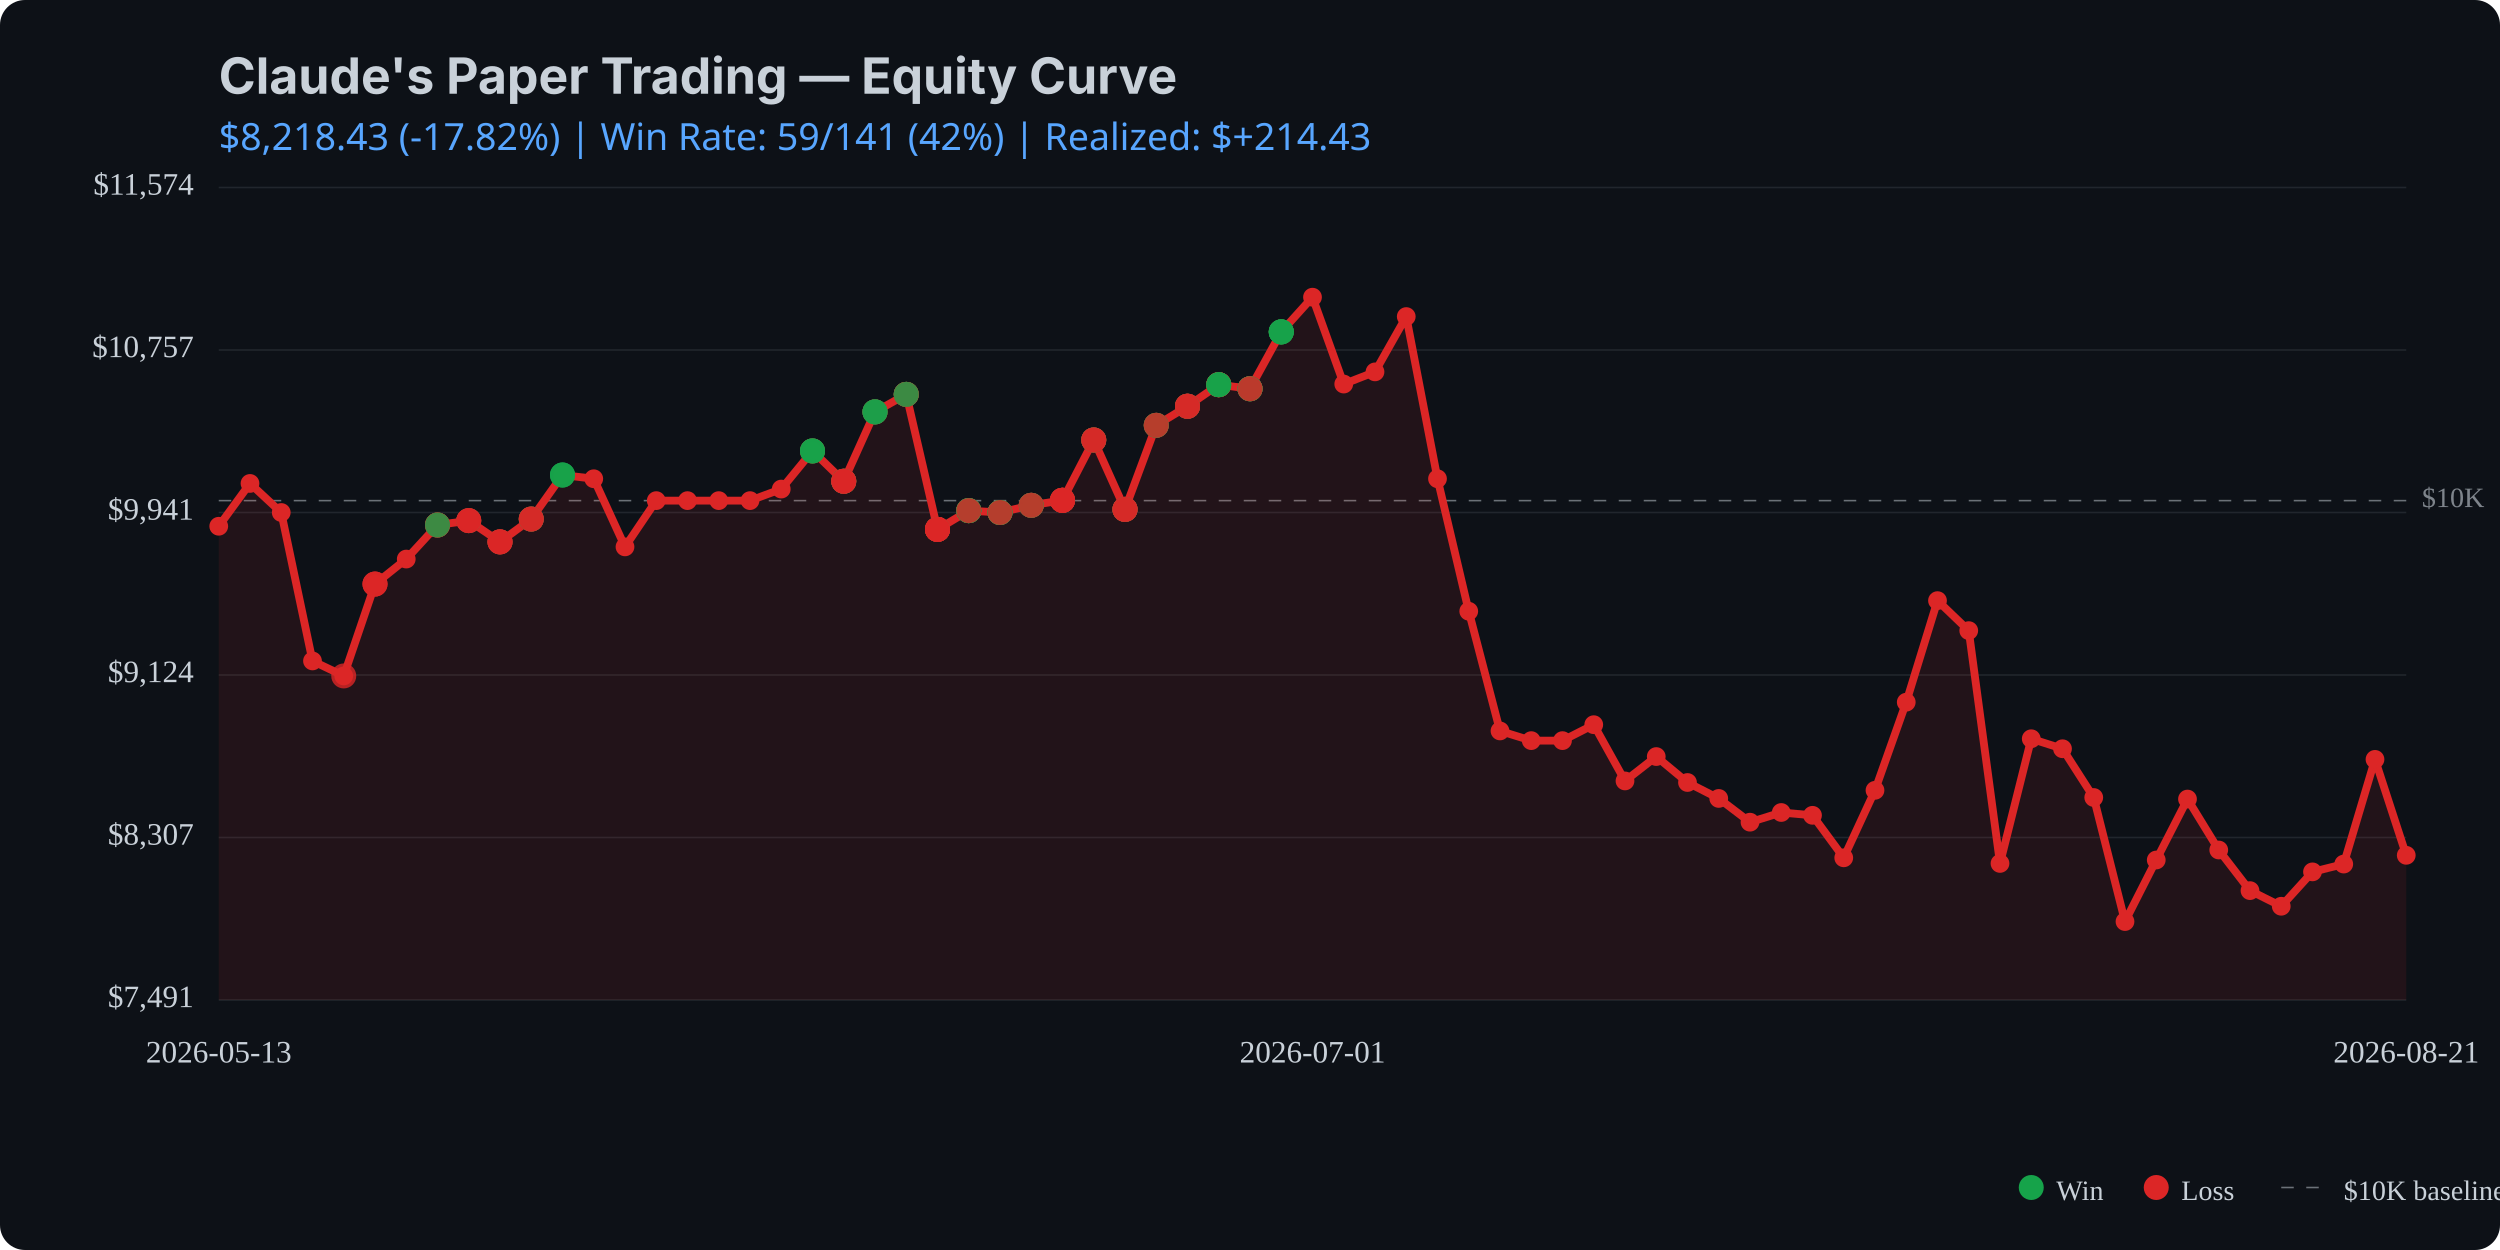
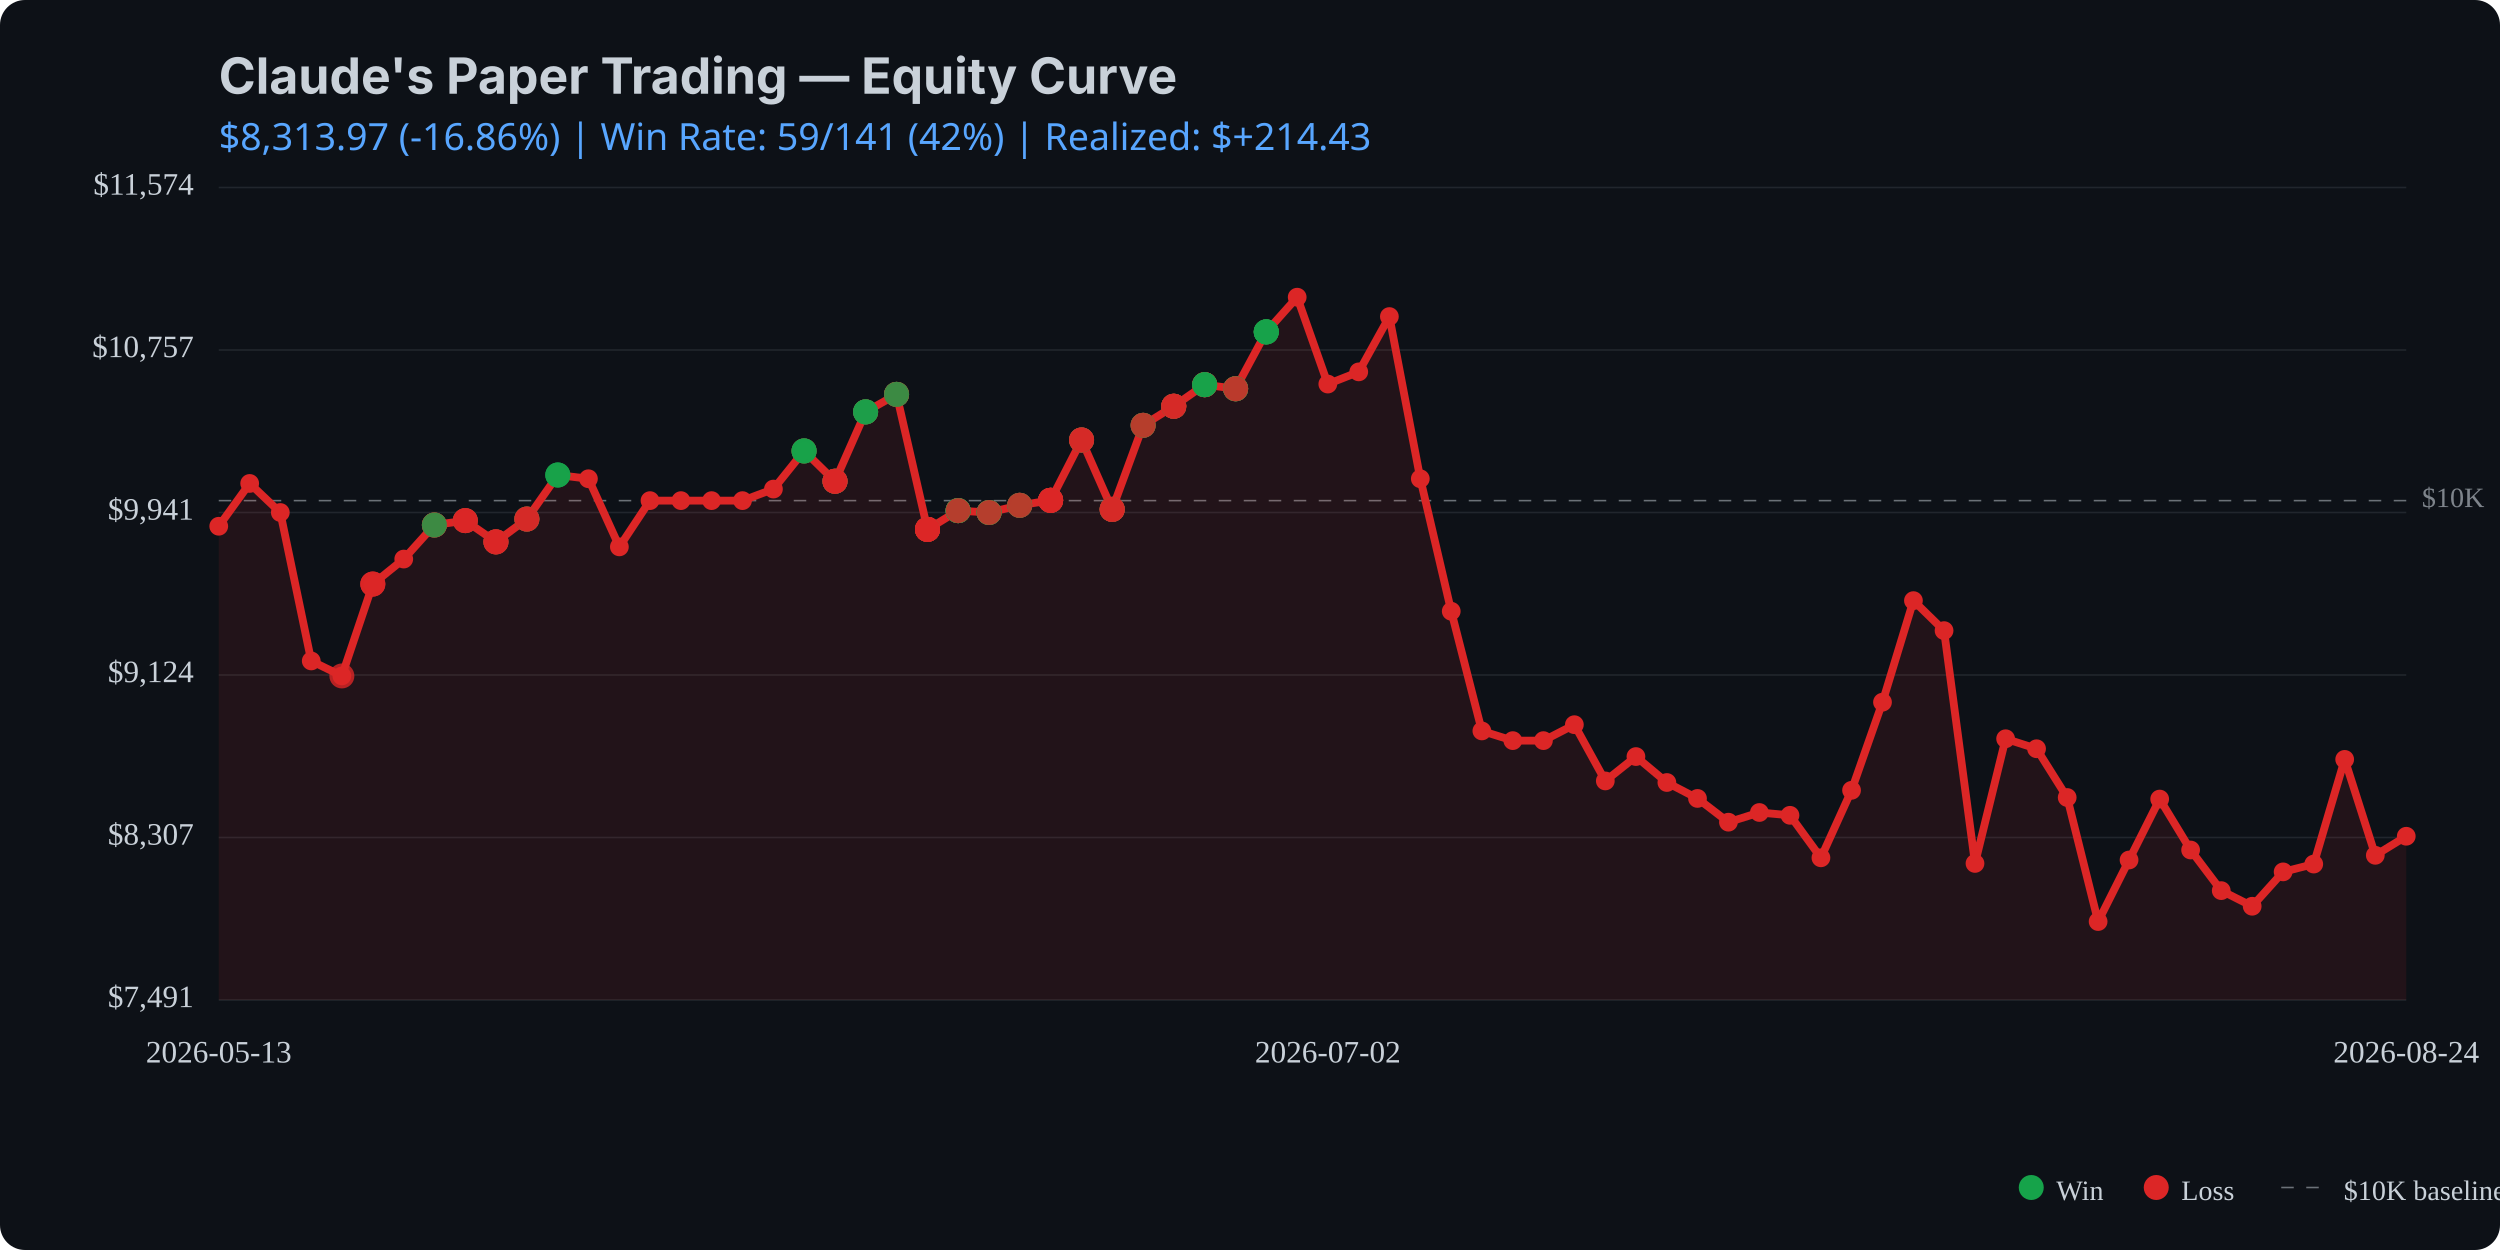
<svg xmlns="http://www.w3.org/2000/svg" viewBox="0 0 800 400" width="800" height="400">
  <rect width="800" height="400" fill="#0d1117" rx="8" />
  <text x="70" y="30" fill="#c9d1d9" font-family="system-ui, -apple-system, sans-serif" font-size="16" font-weight="bold">Claude's Paper Trading — Equity Curve</text>
  <text x="70" y="48" fill="#58a6ff" font-family="system-ui, sans-serif" font-size="12">
-     $8,218.43 (-17.82%) | Win Rate: 59/141 (42%) | Realized: $+214.43
+     $8,313.97 (-16.86%) | Win Rate: 59/141 (42%) | Realized: $+214.43
  </text>
  <line x1="70" y1="320.0" x2="770" y2="320.0" stroke="#21262d" stroke-width="0.5" />
  <line x1="70" y1="268.0" x2="770" y2="268.0" stroke="#21262d" stroke-width="0.5" />
  <line x1="70" y1="216.0" x2="770" y2="216.0" stroke="#21262d" stroke-width="0.5" />
  <line x1="70" y1="164.0" x2="770" y2="164.0" stroke="#21262d" stroke-width="0.5" />
  <line x1="70" y1="112.0" x2="770" y2="112.0" stroke="#21262d" stroke-width="0.5" />
  <line x1="70" y1="60.0" x2="770" y2="60.0" stroke="#21262d" stroke-width="0.5" />
  <line x1="70" y1="160.2" x2="770" y2="160.2" stroke="#c9d1d9" stroke-width="0.5" stroke-dasharray="4,4" opacity="0.5" />
  <text x="775" y="160.2" fill="#c9d1d9" font-size="9" opacity="0.6" dominant-baseline="middle">$10K</text>
-   <path d="M 70.0 168.4 L 80.0 154.7 L 90.0 164.0 L 100.0 211.5 L 110.0 216.3 L 120.0 186.9 L 130.0 178.9 L 140.0 168.0 L 150.0 166.6 L 160.0 173.4 L 170.0 166.1 L 180.0 152.0 L 190.0 153.2 L 200.0 175.0 L 210.0 160.2 L 220.0 160.2 L 230.0 160.2 L 240.0 160.2 L 250.0 156.5 L 260.0 144.3 L 270.0 154.0 L 280.0 131.8 L 290.0 126.2 L 300.0 169.4 L 310.0 163.4 L 320.0 164.0 L 330.0 161.7 L 340.0 160.1 L 350.0 140.8 L 360.0 163.0 L 370.0 136.1 L 380.0 130.0 L 390.0 123.1 L 400.0 124.4 L 410.0 106.2 L 420.0 95.1 L 430.0 122.9 L 440.0 119.0 L 450.0 101.3 L 460.0 153.2 L 470.0 195.6 L 480.0 233.9 L 490.0 237.0 L 500.0 237.0 L 510.0 231.9 L 520.0 249.9 L 530.0 242.1 L 540.0 250.4 L 550.0 255.5 L 560.0 263.1 L 570.0 260.0 L 580.0 260.9 L 590.0 274.5 L 600.0 252.9 L 610.0 224.7 L 620.0 192.2 L 630.0 201.8 L 640.0 276.3 L 650.0 236.4 L 660.0 239.6 L 670.0 255.2 L 680.0 294.9 L 690.0 275.2 L 700.0 255.7 L 710.0 272.0 L 720.0 285.0 L 730.0 290.0 L 740.0 279.0 L 750.0 276.5 L 760.0 243.0 L 770.0 273.7 L 770.0 320.0 L 70.0 320.0 Z" fill="#dc2626" opacity="0.1" />
-   <path d="M 70.0 168.4 L 80.0 154.7 L 90.0 164.0 L 100.0 211.5 L 110.0 216.3 L 120.0 186.9 L 130.0 178.9 L 140.0 168.0 L 150.0 166.6 L 160.0 173.4 L 170.0 166.1 L 180.0 152.0 L 190.0 153.2 L 200.0 175.0 L 210.0 160.2 L 220.0 160.2 L 230.0 160.2 L 240.0 160.2 L 250.0 156.5 L 260.0 144.3 L 270.0 154.0 L 280.0 131.8 L 290.0 126.2 L 300.0 169.4 L 310.0 163.4 L 320.0 164.0 L 330.0 161.7 L 340.0 160.1 L 350.0 140.8 L 360.0 163.0 L 370.0 136.1 L 380.0 130.0 L 390.0 123.1 L 400.0 124.4 L 410.0 106.2 L 420.0 95.1 L 430.0 122.9 L 440.0 119.0 L 450.0 101.3 L 460.0 153.2 L 470.0 195.6 L 480.0 233.9 L 490.0 237.0 L 500.0 237.0 L 510.0 231.9 L 520.0 249.9 L 530.0 242.1 L 540.0 250.4 L 550.0 255.5 L 560.0 263.1 L 570.0 260.0 L 580.0 260.9 L 590.0 274.5 L 600.0 252.9 L 610.0 224.7 L 620.0 192.2 L 630.0 201.8 L 640.0 276.3 L 650.0 236.4 L 660.0 239.6 L 670.0 255.2 L 680.0 294.9 L 690.0 275.2 L 700.0 255.7 L 710.0 272.0 L 720.0 285.0 L 730.0 290.0 L 740.0 279.0 L 750.0 276.5 L 760.0 243.0 L 770.0 273.7" fill="none" stroke="#dc2626" stroke-width="2.5" stroke-linecap="round" stroke-linejoin="round" />
+   <path d="M 70.0 168.4 L 79.9 154.7 L 89.7 164.0 L 99.6 211.5 L 109.4 216.3 L 119.3 186.9 L 129.2 178.9 L 139.0 168.0 L 148.9 166.6 L 158.7 173.4 L 168.6 166.1 L 178.5 152.0 L 188.3 153.2 L 198.2 175.0 L 208.0 160.2 L 217.9 160.2 L 227.7 160.2 L 237.6 160.2 L 247.5 156.5 L 257.3 144.3 L 267.2 154.0 L 277.0 131.8 L 286.9 126.2 L 296.8 169.4 L 306.6 163.4 L 316.5 164.0 L 326.3 161.7 L 336.2 160.1 L 346.1 140.8 L 355.9 163.0 L 365.8 136.1 L 375.6 130.0 L 385.5 123.1 L 395.4 124.4 L 405.2 106.2 L 415.1 95.1 L 424.9 122.9 L 434.8 119.0 L 444.6 101.3 L 454.5 153.2 L 464.4 195.6 L 474.2 233.9 L 484.1 237.0 L 493.9 237.0 L 503.8 231.9 L 513.7 249.9 L 523.5 242.1 L 533.4 250.4 L 543.2 255.5 L 553.1 263.1 L 563.0 260.0 L 572.8 260.9 L 582.7 274.5 L 592.5 252.9 L 602.4 224.7 L 612.3 192.2 L 622.1 201.8 L 632.0 276.3 L 641.8 236.4 L 651.7 239.6 L 661.5 255.2 L 671.4 294.9 L 681.3 275.2 L 691.1 255.7 L 701.0 272.0 L 710.8 285.0 L 720.7 290.0 L 730.6 279.0 L 740.4 276.5 L 750.3 243.0 L 760.1 273.7 L 770.0 267.6 L 770.0 320.0 L 70.0 320.0 Z" fill="#dc2626" opacity="0.1" />
+   <path d="M 70.0 168.4 L 79.9 154.7 L 89.7 164.0 L 99.6 211.5 L 109.4 216.3 L 119.3 186.9 L 129.2 178.9 L 139.0 168.0 L 148.9 166.6 L 158.7 173.4 L 168.6 166.1 L 178.5 152.0 L 188.3 153.2 L 198.2 175.0 L 208.0 160.2 L 217.9 160.2 L 227.7 160.2 L 237.6 160.2 L 247.5 156.5 L 257.3 144.3 L 267.2 154.0 L 277.0 131.8 L 286.9 126.2 L 296.8 169.4 L 306.6 163.4 L 316.5 164.0 L 326.3 161.7 L 336.2 160.1 L 346.1 140.8 L 355.9 163.0 L 365.8 136.1 L 375.6 130.0 L 385.5 123.1 L 395.4 124.4 L 405.2 106.2 L 415.1 95.1 L 424.9 122.9 L 434.8 119.0 L 444.6 101.3 L 454.5 153.2 L 464.4 195.6 L 474.2 233.9 L 484.1 237.0 L 493.9 237.0 L 503.8 231.9 L 513.7 249.9 L 523.5 242.1 L 533.4 250.4 L 543.2 255.5 L 553.1 263.1 L 563.0 260.0 L 572.8 260.9 L 582.7 274.5 L 592.5 252.9 L 602.4 224.7 L 612.3 192.2 L 622.1 201.8 L 632.0 276.3 L 641.8 236.4 L 651.7 239.6 L 661.5 255.2 L 671.4 294.9 L 681.3 275.2 L 691.1 255.7 L 701.0 272.0 L 710.8 285.0 L 720.7 290.0 L 730.6 279.0 L 740.4 276.5 L 750.3 243.0 L 760.1 273.7 L 770.0 267.6" fill="none" stroke="#dc2626" stroke-width="2.5" stroke-linecap="round" stroke-linejoin="round" />
  <circle cx="70.0" cy="168.4" r="3" fill="#dc2626" />
-   <circle cx="80.0" cy="154.7" r="3" fill="#dc2626" />
-   <circle cx="90.0" cy="164.0" r="3" fill="#dc2626" />
-   <circle cx="100.0" cy="211.5" r="3" fill="#dc2626" />
-   <circle cx="110.0" cy="216.3" r="3" fill="#dc2626" />
-   <circle cx="120.0" cy="186.9" r="3" fill="#dc2626" />
-   <circle cx="130.0" cy="178.9" r="3" fill="#dc2626" />
-   <circle cx="140.0" cy="168.0" r="3" fill="#dc2626" />
-   <circle cx="150.0" cy="166.6" r="3" fill="#dc2626" />
-   <circle cx="160.0" cy="173.4" r="3" fill="#dc2626" />
-   <circle cx="170.0" cy="166.1" r="3" fill="#dc2626" />
-   <circle cx="180.0" cy="152.0" r="3" fill="#dc2626" />
-   <circle cx="190.0" cy="153.2" r="3" fill="#dc2626" />
-   <circle cx="200.0" cy="175.0" r="3" fill="#dc2626" />
-   <circle cx="210.0" cy="160.2" r="3" fill="#dc2626" />
-   <circle cx="220.0" cy="160.2" r="3" fill="#dc2626" />
-   <circle cx="230.0" cy="160.2" r="3" fill="#dc2626" />
-   <circle cx="240.0" cy="160.2" r="3" fill="#dc2626" />
-   <circle cx="250.0" cy="156.5" r="3" fill="#dc2626" />
-   <circle cx="260.0" cy="144.3" r="3" fill="#dc2626" />
-   <circle cx="270.0" cy="154.0" r="3" fill="#dc2626" />
-   <circle cx="280.0" cy="131.8" r="3" fill="#dc2626" />
-   <circle cx="290.0" cy="126.2" r="3" fill="#dc2626" />
-   <circle cx="300.0" cy="169.4" r="3" fill="#dc2626" />
-   <circle cx="310.0" cy="163.4" r="3" fill="#dc2626" />
-   <circle cx="320.0" cy="164.0" r="3" fill="#dc2626" />
-   <circle cx="330.0" cy="161.7" r="3" fill="#dc2626" />
-   <circle cx="340.0" cy="160.1" r="3" fill="#dc2626" />
-   <circle cx="350.0" cy="140.8" r="3" fill="#dc2626" />
-   <circle cx="360.0" cy="163.0" r="3" fill="#dc2626" />
-   <circle cx="370.0" cy="136.1" r="3" fill="#dc2626" />
-   <circle cx="380.0" cy="130.0" r="3" fill="#dc2626" />
-   <circle cx="390.0" cy="123.1" r="3" fill="#dc2626" />
-   <circle cx="400.0" cy="124.4" r="3" fill="#dc2626" />
-   <circle cx="410.0" cy="106.2" r="3" fill="#dc2626" />
-   <circle cx="420.0" cy="95.1" r="3" fill="#dc2626" />
-   <circle cx="430.0" cy="122.9" r="3" fill="#dc2626" />
-   <circle cx="440.0" cy="119.0" r="3" fill="#dc2626" />
-   <circle cx="450.0" cy="101.3" r="3" fill="#dc2626" />
-   <circle cx="460.0" cy="153.2" r="3" fill="#dc2626" />
-   <circle cx="470.0" cy="195.6" r="3" fill="#dc2626" />
-   <circle cx="480.0" cy="233.9" r="3" fill="#dc2626" />
-   <circle cx="490.0" cy="237.0" r="3" fill="#dc2626" />
-   <circle cx="500.0" cy="237.0" r="3" fill="#dc2626" />
-   <circle cx="510.0" cy="231.9" r="3" fill="#dc2626" />
-   <circle cx="520.0" cy="249.9" r="3" fill="#dc2626" />
-   <circle cx="530.0" cy="242.1" r="3" fill="#dc2626" />
-   <circle cx="540.0" cy="250.4" r="3" fill="#dc2626" />
-   <circle cx="550.0" cy="255.5" r="3" fill="#dc2626" />
-   <circle cx="560.0" cy="263.1" r="3" fill="#dc2626" />
-   <circle cx="570.0" cy="260.0" r="3" fill="#dc2626" />
-   <circle cx="580.0" cy="260.9" r="3" fill="#dc2626" />
-   <circle cx="590.0" cy="274.5" r="3" fill="#dc2626" />
-   <circle cx="600.0" cy="252.9" r="3" fill="#dc2626" />
-   <circle cx="610.0" cy="224.7" r="3" fill="#dc2626" />
-   <circle cx="620.0" cy="192.2" r="3" fill="#dc2626" />
-   <circle cx="630.0" cy="201.8" r="3" fill="#dc2626" />
-   <circle cx="640.0" cy="276.3" r="3" fill="#dc2626" />
-   <circle cx="650.0" cy="236.4" r="3" fill="#dc2626" />
-   <circle cx="660.0" cy="239.6" r="3" fill="#dc2626" />
-   <circle cx="670.0" cy="255.2" r="3" fill="#dc2626" />
-   <circle cx="680.0" cy="294.9" r="3" fill="#dc2626" />
-   <circle cx="690.0" cy="275.2" r="3" fill="#dc2626" />
-   <circle cx="700.0" cy="255.7" r="3" fill="#dc2626" />
-   <circle cx="710.0" cy="272.0" r="3" fill="#dc2626" />
-   <circle cx="720.0" cy="285.0" r="3" fill="#dc2626" />
-   <circle cx="730.0" cy="290.0" r="3" fill="#dc2626" />
-   <circle cx="740.0" cy="279.0" r="3" fill="#dc2626" />
-   <circle cx="750.0" cy="276.5" r="3" fill="#dc2626" />
-   <circle cx="760.0" cy="243.0" r="3" fill="#dc2626" />
-   <circle cx="770.0" cy="273.7" r="3" fill="#dc2626" />
-   <circle cx="110.0" cy="216.3" r="4" fill="#dc2626" opacity="0.8" />
-   <circle cx="120.0" cy="186.9" r="4" fill="#dc2626" opacity="0.8" />
-   <circle cx="120.0" cy="186.9" r="4" fill="#dc2626" opacity="0.8" />
-   <circle cx="120.0" cy="186.9" r="4" fill="#dc2626" opacity="0.8" />
-   <circle cx="140.0" cy="168.0" r="4" fill="#dc2626" opacity="0.8" />
-   <circle cx="140.0" cy="168.0" r="4" fill="#16a34a" opacity="0.8" />
-   <circle cx="140.0" cy="168.0" r="4" fill="#dc2626" opacity="0.8" />
-   <circle cx="140.0" cy="168.0" r="4" fill="#dc2626" opacity="0.8" />
-   <circle cx="140.0" cy="168.0" r="4" fill="#16a34a" opacity="0.8" />
-   <circle cx="150.0" cy="166.6" r="4" fill="#16a34a" opacity="0.8" />
-   <circle cx="150.0" cy="166.6" r="4" fill="#dc2626" opacity="0.8" />
-   <circle cx="150.0" cy="166.6" r="4" fill="#dc2626" opacity="0.8" />
-   <circle cx="150.0" cy="166.6" r="4" fill="#dc2626" opacity="0.8" />
-   <circle cx="160.0" cy="173.4" r="4" fill="#dc2626" opacity="0.8" />
-   <circle cx="160.0" cy="173.4" r="4" fill="#16a34a" opacity="0.8" />
-   <circle cx="160.0" cy="173.4" r="4" fill="#dc2626" opacity="0.8" />
-   <circle cx="160.0" cy="173.4" r="4" fill="#dc2626" opacity="0.8" />
-   <circle cx="160.0" cy="173.4" r="4" fill="#dc2626" opacity="0.8" />
-   <circle cx="170.0" cy="166.1" r="4" fill="#16a34a" opacity="0.8" />
-   <circle cx="170.0" cy="166.1" r="4" fill="#dc2626" opacity="0.8" />
-   <circle cx="170.0" cy="166.1" r="4" fill="#16a34a" opacity="0.8" />
-   <circle cx="170.0" cy="166.1" r="4" fill="#dc2626" opacity="0.8" />
-   <circle cx="170.0" cy="166.1" r="4" fill="#dc2626" opacity="0.8" />
-   <circle cx="180.0" cy="152.0" r="4" fill="#16a34a" opacity="0.8" />
-   <circle cx="180.0" cy="152.0" r="4" fill="#16a34a" opacity="0.8" />
-   <circle cx="180.0" cy="152.0" r="4" fill="#16a34a" opacity="0.8" />
-   <circle cx="260.0" cy="144.3" r="4" fill="#dc2626" opacity="0.8" />
-   <circle cx="260.0" cy="144.3" r="4" fill="#dc2626" opacity="0.8" />
-   <circle cx="260.0" cy="144.3" r="4" fill="#16a34a" opacity="0.8" />
-   <circle cx="260.0" cy="144.3" r="4" fill="#16a34a" opacity="0.8" />
-   <circle cx="260.0" cy="144.3" r="4" fill="#16a34a" opacity="0.8" />
-   <circle cx="270.0" cy="154.0" r="4" fill="#16a34a" opacity="0.8" />
-   <circle cx="270.0" cy="154.0" r="4" fill="#16a34a" opacity="0.8" />
-   <circle cx="270.0" cy="154.0" r="4" fill="#dc2626" opacity="0.8" />
-   <circle cx="270.0" cy="154.0" r="4" fill="#16a34a" opacity="0.8" />
-   <circle cx="270.0" cy="154.0" r="4" fill="#dc2626" opacity="0.8" />
-   <circle cx="270.0" cy="154.0" r="4" fill="#dc2626" opacity="0.8" />
-   <circle cx="270.0" cy="154.0" r="4" fill="#dc2626" opacity="0.8" />
-   <circle cx="280.0" cy="131.8" r="4" fill="#dc2626" opacity="0.8" />
-   <circle cx="280.0" cy="131.8" r="4" fill="#16a34a" opacity="0.8" />
-   <circle cx="280.0" cy="131.8" r="4" fill="#16a34a" opacity="0.8" />
-   <circle cx="280.0" cy="131.8" r="4" fill="#dc2626" opacity="0.8" />
-   <circle cx="280.0" cy="131.8" r="4" fill="#16a34a" opacity="0.8" />
-   <circle cx="280.0" cy="131.8" r="4" fill="#16a34a" opacity="0.8" />
-   <circle cx="290.0" cy="126.2" r="4" fill="#dc2626" opacity="0.8" />
-   <circle cx="290.0" cy="126.2" r="4" fill="#16a34a" opacity="0.8" />
-   <circle cx="290.0" cy="126.2" r="4" fill="#16a34a" opacity="0.8" />
-   <circle cx="290.0" cy="126.2" r="4" fill="#16a34a" opacity="0.8" />
-   <circle cx="290.0" cy="126.2" r="4" fill="#dc2626" opacity="0.8" />
-   <circle cx="290.0" cy="126.2" r="4" fill="#dc2626" opacity="0.8" />
-   <circle cx="290.0" cy="126.2" r="4" fill="#16a34a" opacity="0.8" />
-   <circle cx="300.0" cy="169.4" r="4" fill="#16a34a" opacity="0.8" />
-   <circle cx="300.0" cy="169.4" r="4" fill="#dc2626" opacity="0.8" />
-   <circle cx="300.0" cy="169.4" r="4" fill="#dc2626" opacity="0.8" />
-   <circle cx="300.0" cy="169.4" r="4" fill="#16a34a" opacity="0.8" />
-   <circle cx="300.0" cy="169.4" r="4" fill="#dc2626" opacity="0.8" />
-   <circle cx="300.0" cy="169.4" r="4" fill="#dc2626" opacity="0.8" />
-   <circle cx="300.0" cy="169.4" r="4" fill="#dc2626" opacity="0.8" />
-   <circle cx="300.0" cy="169.4" r="4" fill="#dc2626" opacity="0.8" />
-   <circle cx="300.0" cy="169.4" r="4" fill="#dc2626" opacity="0.8" />
-   <circle cx="310.0" cy="163.4" r="4" fill="#dc2626" opacity="0.8" />
-   <circle cx="310.0" cy="163.4" r="4" fill="#16a34a" opacity="0.8" />
-   <circle cx="310.0" cy="163.4" r="4" fill="#dc2626" opacity="0.8" />
-   <circle cx="310.0" cy="163.4" r="4" fill="#16a34a" opacity="0.8" />
-   <circle cx="310.0" cy="163.4" r="4" fill="#16a34a" opacity="0.8" />
-   <circle cx="310.0" cy="163.4" r="4" fill="#16a34a" opacity="0.8" />
-   <circle cx="310.0" cy="163.4" r="4" fill="#16a34a" opacity="0.8" />
-   <circle cx="310.0" cy="163.4" r="4" fill="#16a34a" opacity="0.8" />
-   <circle cx="310.0" cy="163.4" r="4" fill="#dc2626" opacity="0.8" />
-   <circle cx="320.0" cy="164.0" r="4" fill="#16a34a" opacity="0.8" />
-   <circle cx="320.0" cy="164.0" r="4" fill="#dc2626" opacity="0.8" />
-   <circle cx="320.0" cy="164.0" r="4" fill="#dc2626" opacity="0.8" />
-   <circle cx="320.0" cy="164.0" r="4" fill="#16a34a" opacity="0.8" />
-   <circle cx="320.0" cy="164.0" r="4" fill="#16a34a" opacity="0.8" />
-   <circle cx="320.0" cy="164.0" r="4" fill="#16a34a" opacity="0.8" />
-   <circle cx="320.0" cy="164.0" r="4" fill="#dc2626" opacity="0.8" />
-   <circle cx="330.0" cy="161.7" r="4" fill="#dc2626" opacity="0.8" />
-   <circle cx="330.0" cy="161.7" r="4" fill="#dc2626" opacity="0.8" />
-   <circle cx="330.0" cy="161.7" r="4" fill="#dc2626" opacity="0.8" />
-   <circle cx="330.0" cy="161.7" r="4" fill="#16a34a" opacity="0.8" />
-   <circle cx="330.0" cy="161.7" r="4" fill="#16a34a" opacity="0.8" />
-   <circle cx="330.0" cy="161.7" r="4" fill="#dc2626" opacity="0.8" />
-   <circle cx="340.0" cy="160.1" r="4" fill="#dc2626" opacity="0.8" />
-   <circle cx="340.0" cy="160.1" r="4" fill="#dc2626" opacity="0.8" />
-   <circle cx="340.0" cy="160.1" r="4" fill="#dc2626" opacity="0.8" />
-   <circle cx="340.0" cy="160.1" r="4" fill="#dc2626" opacity="0.8" />
-   <circle cx="340.0" cy="160.1" r="4" fill="#16a34a" opacity="0.8" />
-   <circle cx="340.0" cy="160.1" r="4" fill="#dc2626" opacity="0.8" />
-   <circle cx="340.0" cy="160.1" r="4" fill="#dc2626" opacity="0.8" />
-   <circle cx="340.0" cy="160.1" r="4" fill="#dc2626" opacity="0.8" />
-   <circle cx="340.0" cy="160.1" r="4" fill="#dc2626" opacity="0.8" />
-   <circle cx="350.0" cy="140.8" r="4" fill="#dc2626" opacity="0.8" />
-   <circle cx="350.0" cy="140.8" r="4" fill="#16a34a" opacity="0.8" />
-   <circle cx="350.0" cy="140.8" r="4" fill="#dc2626" opacity="0.8" />
-   <circle cx="350.0" cy="140.8" r="4" fill="#16a34a" opacity="0.8" />
-   <circle cx="350.0" cy="140.8" r="4" fill="#dc2626" opacity="0.8" />
-   <circle cx="350.0" cy="140.8" r="4" fill="#dc2626" opacity="0.8" />
-   <circle cx="360.0" cy="163.0" r="4" fill="#dc2626" opacity="0.8" />
-   <circle cx="360.0" cy="163.0" r="4" fill="#16a34a" opacity="0.8" />
-   <circle cx="360.0" cy="163.0" r="4" fill="#dc2626" opacity="0.8" />
-   <circle cx="360.0" cy="163.0" r="4" fill="#dc2626" opacity="0.8" />
-   <circle cx="360.0" cy="163.0" r="4" fill="#dc2626" opacity="0.8" />
-   <circle cx="360.0" cy="163.0" r="4" fill="#16a34a" opacity="0.8" />
-   <circle cx="360.0" cy="163.0" r="4" fill="#dc2626" opacity="0.8" />
-   <circle cx="360.0" cy="163.0" r="4" fill="#dc2626" opacity="0.8" />
-   <circle cx="370.0" cy="136.1" r="4" fill="#dc2626" opacity="0.8" />
-   <circle cx="370.0" cy="136.1" r="4" fill="#dc2626" opacity="0.8" />
-   <circle cx="370.0" cy="136.1" r="4" fill="#16a34a" opacity="0.8" />
-   <circle cx="370.0" cy="136.1" r="4" fill="#16a34a" opacity="0.8" />
-   <circle cx="370.0" cy="136.1" r="4" fill="#dc2626" opacity="0.8" />
-   <circle cx="380.0" cy="130.0" r="4" fill="#16a34a" opacity="0.8" />
-   <circle cx="380.0" cy="130.0" r="4" fill="#dc2626" opacity="0.8" />
-   <circle cx="380.0" cy="130.0" r="4" fill="#dc2626" opacity="0.8" />
-   <circle cx="380.0" cy="130.0" r="4" fill="#dc2626" opacity="0.8" />
-   <circle cx="380.0" cy="130.0" r="4" fill="#dc2626" opacity="0.8" />
-   <circle cx="380.0" cy="130.0" r="4" fill="#16a34a" opacity="0.8" />
-   <circle cx="380.0" cy="130.0" r="4" fill="#dc2626" opacity="0.8" />
-   <circle cx="380.0" cy="130.0" r="4" fill="#dc2626" opacity="0.8" />
-   <circle cx="390.0" cy="123.1" r="4" fill="#dc2626" opacity="0.8" />
-   <circle cx="390.0" cy="123.1" r="4" fill="#dc2626" opacity="0.8" />
-   <circle cx="390.0" cy="123.1" r="4" fill="#dc2626" opacity="0.8" />
-   <circle cx="390.0" cy="123.1" r="4" fill="#dc2626" opacity="0.8" />
-   <circle cx="390.0" cy="123.1" r="4" fill="#dc2626" opacity="0.8" />
-   <circle cx="390.0" cy="123.1" r="4" fill="#dc2626" opacity="0.8" />
-   <circle cx="390.0" cy="123.1" r="4" fill="#16a34a" opacity="0.8" />
-   <circle cx="390.0" cy="123.1" r="4" fill="#16a34a" opacity="0.8" />
-   <circle cx="390.0" cy="123.1" r="4" fill="#16a34a" opacity="0.8" />
-   <circle cx="400.0" cy="124.4" r="4" fill="#16a34a" opacity="0.8" />
-   <circle cx="400.0" cy="124.4" r="4" fill="#dc2626" opacity="0.8" />
-   <circle cx="400.0" cy="124.4" r="4" fill="#16a34a" opacity="0.8" />
-   <circle cx="400.0" cy="124.4" r="4" fill="#16a34a" opacity="0.8" />
-   <circle cx="400.0" cy="124.4" r="4" fill="#16a34a" opacity="0.8" />
-   <circle cx="400.0" cy="124.4" r="4" fill="#dc2626" opacity="0.8" />
-   <circle cx="400.0" cy="124.4" r="4" fill="#16a34a" opacity="0.8" />
-   <circle cx="400.0" cy="124.4" r="4" fill="#dc2626" opacity="0.8" />
-   <circle cx="410.0" cy="106.2" r="4" fill="#dc2626" opacity="0.8" />
-   <circle cx="410.0" cy="106.2" r="4" fill="#16a34a" opacity="0.8" />
-   <circle cx="410.0" cy="106.2" r="4" fill="#16a34a" opacity="0.8" />
-   <circle cx="410.0" cy="106.2" r="4" fill="#16a34a" opacity="0.8" />
-   <circle cx="410.0" cy="106.2" r="4" fill="#16a34a" opacity="0.8" />
-   <circle cx="410.0" cy="106.2" r="4" fill="#16a34a" opacity="0.8" />
+   <circle cx="79.9" cy="154.7" r="3" fill="#dc2626" />
+   <circle cx="89.7" cy="164.0" r="3" fill="#dc2626" />
+   <circle cx="99.6" cy="211.5" r="3" fill="#dc2626" />
+   <circle cx="109.4" cy="216.3" r="3" fill="#dc2626" />
+   <circle cx="119.3" cy="186.9" r="3" fill="#dc2626" />
+   <circle cx="129.2" cy="178.9" r="3" fill="#dc2626" />
+   <circle cx="139.0" cy="168.0" r="3" fill="#dc2626" />
+   <circle cx="148.9" cy="166.6" r="3" fill="#dc2626" />
+   <circle cx="158.7" cy="173.4" r="3" fill="#dc2626" />
+   <circle cx="168.6" cy="166.1" r="3" fill="#dc2626" />
+   <circle cx="178.5" cy="152.0" r="3" fill="#dc2626" />
+   <circle cx="188.3" cy="153.2" r="3" fill="#dc2626" />
+   <circle cx="198.2" cy="175.0" r="3" fill="#dc2626" />
+   <circle cx="208.0" cy="160.2" r="3" fill="#dc2626" />
+   <circle cx="217.9" cy="160.2" r="3" fill="#dc2626" />
+   <circle cx="227.7" cy="160.2" r="3" fill="#dc2626" />
+   <circle cx="237.6" cy="160.2" r="3" fill="#dc2626" />
+   <circle cx="247.5" cy="156.5" r="3" fill="#dc2626" />
+   <circle cx="257.3" cy="144.3" r="3" fill="#dc2626" />
+   <circle cx="267.2" cy="154.0" r="3" fill="#dc2626" />
+   <circle cx="277.0" cy="131.8" r="3" fill="#dc2626" />
+   <circle cx="286.9" cy="126.2" r="3" fill="#dc2626" />
+   <circle cx="296.8" cy="169.4" r="3" fill="#dc2626" />
+   <circle cx="306.6" cy="163.4" r="3" fill="#dc2626" />
+   <circle cx="316.5" cy="164.0" r="3" fill="#dc2626" />
+   <circle cx="326.3" cy="161.7" r="3" fill="#dc2626" />
+   <circle cx="336.2" cy="160.1" r="3" fill="#dc2626" />
+   <circle cx="346.1" cy="140.8" r="3" fill="#dc2626" />
+   <circle cx="355.9" cy="163.0" r="3" fill="#dc2626" />
+   <circle cx="365.8" cy="136.1" r="3" fill="#dc2626" />
+   <circle cx="375.6" cy="130.0" r="3" fill="#dc2626" />
+   <circle cx="385.5" cy="123.1" r="3" fill="#dc2626" />
+   <circle cx="395.4" cy="124.4" r="3" fill="#dc2626" />
+   <circle cx="405.2" cy="106.2" r="3" fill="#dc2626" />
+   <circle cx="415.1" cy="95.1" r="3" fill="#dc2626" />
+   <circle cx="424.9" cy="122.9" r="3" fill="#dc2626" />
+   <circle cx="434.8" cy="119.0" r="3" fill="#dc2626" />
+   <circle cx="444.6" cy="101.3" r="3" fill="#dc2626" />
+   <circle cx="454.5" cy="153.2" r="3" fill="#dc2626" />
+   <circle cx="464.4" cy="195.6" r="3" fill="#dc2626" />
+   <circle cx="474.2" cy="233.9" r="3" fill="#dc2626" />
+   <circle cx="484.1" cy="237.0" r="3" fill="#dc2626" />
+   <circle cx="493.9" cy="237.0" r="3" fill="#dc2626" />
+   <circle cx="503.8" cy="231.9" r="3" fill="#dc2626" />
+   <circle cx="513.7" cy="249.9" r="3" fill="#dc2626" />
+   <circle cx="523.5" cy="242.1" r="3" fill="#dc2626" />
+   <circle cx="533.4" cy="250.4" r="3" fill="#dc2626" />
+   <circle cx="543.2" cy="255.5" r="3" fill="#dc2626" />
+   <circle cx="553.1" cy="263.1" r="3" fill="#dc2626" />
+   <circle cx="563.0" cy="260.0" r="3" fill="#dc2626" />
+   <circle cx="572.8" cy="260.9" r="3" fill="#dc2626" />
+   <circle cx="582.7" cy="274.5" r="3" fill="#dc2626" />
+   <circle cx="592.5" cy="252.9" r="3" fill="#dc2626" />
+   <circle cx="602.4" cy="224.7" r="3" fill="#dc2626" />
+   <circle cx="612.3" cy="192.2" r="3" fill="#dc2626" />
+   <circle cx="622.1" cy="201.8" r="3" fill="#dc2626" />
+   <circle cx="632.0" cy="276.3" r="3" fill="#dc2626" />
+   <circle cx="641.8" cy="236.4" r="3" fill="#dc2626" />
+   <circle cx="651.7" cy="239.6" r="3" fill="#dc2626" />
+   <circle cx="661.5" cy="255.2" r="3" fill="#dc2626" />
+   <circle cx="671.4" cy="294.9" r="3" fill="#dc2626" />
+   <circle cx="681.3" cy="275.2" r="3" fill="#dc2626" />
+   <circle cx="691.1" cy="255.7" r="3" fill="#dc2626" />
+   <circle cx="701.0" cy="272.0" r="3" fill="#dc2626" />
+   <circle cx="710.8" cy="285.0" r="3" fill="#dc2626" />
+   <circle cx="720.7" cy="290.0" r="3" fill="#dc2626" />
+   <circle cx="730.6" cy="279.0" r="3" fill="#dc2626" />
+   <circle cx="740.4" cy="276.5" r="3" fill="#dc2626" />
+   <circle cx="750.3" cy="243.0" r="3" fill="#dc2626" />
+   <circle cx="760.1" cy="273.7" r="3" fill="#dc2626" />
+   <circle cx="770.0" cy="267.6" r="3" fill="#dc2626" />
+   <circle cx="109.4" cy="216.3" r="4" fill="#dc2626" opacity="0.8" />
+   <circle cx="119.3" cy="186.9" r="4" fill="#dc2626" opacity="0.8" />
+   <circle cx="119.3" cy="186.9" r="4" fill="#dc2626" opacity="0.8" />
+   <circle cx="119.3" cy="186.9" r="4" fill="#dc2626" opacity="0.8" />
+   <circle cx="139.0" cy="168.0" r="4" fill="#dc2626" opacity="0.8" />
+   <circle cx="139.0" cy="168.0" r="4" fill="#16a34a" opacity="0.8" />
+   <circle cx="139.0" cy="168.0" r="4" fill="#dc2626" opacity="0.8" />
+   <circle cx="139.0" cy="168.0" r="4" fill="#dc2626" opacity="0.8" />
+   <circle cx="139.0" cy="168.0" r="4" fill="#16a34a" opacity="0.8" />
+   <circle cx="148.9" cy="166.6" r="4" fill="#16a34a" opacity="0.8" />
+   <circle cx="148.9" cy="166.6" r="4" fill="#dc2626" opacity="0.8" />
+   <circle cx="148.9" cy="166.6" r="4" fill="#dc2626" opacity="0.8" />
+   <circle cx="148.9" cy="166.6" r="4" fill="#dc2626" opacity="0.8" />
+   <circle cx="158.7" cy="173.4" r="4" fill="#dc2626" opacity="0.8" />
+   <circle cx="158.7" cy="173.4" r="4" fill="#16a34a" opacity="0.8" />
+   <circle cx="158.7" cy="173.4" r="4" fill="#dc2626" opacity="0.8" />
+   <circle cx="158.7" cy="173.4" r="4" fill="#dc2626" opacity="0.8" />
+   <circle cx="158.7" cy="173.4" r="4" fill="#dc2626" opacity="0.8" />
+   <circle cx="168.6" cy="166.1" r="4" fill="#16a34a" opacity="0.8" />
+   <circle cx="168.6" cy="166.1" r="4" fill="#dc2626" opacity="0.8" />
+   <circle cx="168.6" cy="166.1" r="4" fill="#16a34a" opacity="0.8" />
+   <circle cx="168.6" cy="166.1" r="4" fill="#dc2626" opacity="0.8" />
+   <circle cx="168.6" cy="166.1" r="4" fill="#dc2626" opacity="0.8" />
+   <circle cx="178.5" cy="152.0" r="4" fill="#16a34a" opacity="0.8" />
+   <circle cx="178.5" cy="152.0" r="4" fill="#16a34a" opacity="0.8" />
+   <circle cx="178.5" cy="152.0" r="4" fill="#16a34a" opacity="0.8" />
+   <circle cx="257.3" cy="144.3" r="4" fill="#dc2626" opacity="0.8" />
+   <circle cx="257.3" cy="144.3" r="4" fill="#dc2626" opacity="0.8" />
+   <circle cx="257.3" cy="144.3" r="4" fill="#16a34a" opacity="0.8" />
+   <circle cx="257.3" cy="144.3" r="4" fill="#16a34a" opacity="0.8" />
+   <circle cx="257.3" cy="144.3" r="4" fill="#16a34a" opacity="0.8" />
+   <circle cx="267.2" cy="154.0" r="4" fill="#16a34a" opacity="0.8" />
+   <circle cx="267.2" cy="154.0" r="4" fill="#16a34a" opacity="0.8" />
+   <circle cx="267.2" cy="154.0" r="4" fill="#dc2626" opacity="0.8" />
+   <circle cx="267.2" cy="154.0" r="4" fill="#16a34a" opacity="0.8" />
+   <circle cx="267.2" cy="154.0" r="4" fill="#dc2626" opacity="0.8" />
+   <circle cx="267.2" cy="154.0" r="4" fill="#dc2626" opacity="0.8" />
+   <circle cx="267.2" cy="154.0" r="4" fill="#dc2626" opacity="0.8" />
+   <circle cx="277.0" cy="131.8" r="4" fill="#dc2626" opacity="0.8" />
+   <circle cx="277.0" cy="131.8" r="4" fill="#16a34a" opacity="0.8" />
+   <circle cx="277.0" cy="131.8" r="4" fill="#16a34a" opacity="0.8" />
+   <circle cx="277.0" cy="131.8" r="4" fill="#dc2626" opacity="0.8" />
+   <circle cx="277.0" cy="131.8" r="4" fill="#16a34a" opacity="0.8" />
+   <circle cx="277.0" cy="131.8" r="4" fill="#16a34a" opacity="0.8" />
+   <circle cx="286.9" cy="126.2" r="4" fill="#dc2626" opacity="0.8" />
+   <circle cx="286.9" cy="126.2" r="4" fill="#16a34a" opacity="0.8" />
+   <circle cx="286.9" cy="126.2" r="4" fill="#16a34a" opacity="0.8" />
+   <circle cx="286.9" cy="126.2" r="4" fill="#16a34a" opacity="0.8" />
+   <circle cx="286.9" cy="126.2" r="4" fill="#dc2626" opacity="0.8" />
+   <circle cx="286.9" cy="126.2" r="4" fill="#dc2626" opacity="0.8" />
+   <circle cx="286.9" cy="126.2" r="4" fill="#16a34a" opacity="0.8" />
+   <circle cx="296.8" cy="169.4" r="4" fill="#16a34a" opacity="0.8" />
+   <circle cx="296.8" cy="169.4" r="4" fill="#dc2626" opacity="0.8" />
+   <circle cx="296.8" cy="169.4" r="4" fill="#dc2626" opacity="0.8" />
+   <circle cx="296.8" cy="169.4" r="4" fill="#16a34a" opacity="0.8" />
+   <circle cx="296.8" cy="169.4" r="4" fill="#dc2626" opacity="0.8" />
+   <circle cx="296.8" cy="169.4" r="4" fill="#dc2626" opacity="0.8" />
+   <circle cx="296.8" cy="169.4" r="4" fill="#dc2626" opacity="0.8" />
+   <circle cx="296.8" cy="169.4" r="4" fill="#dc2626" opacity="0.8" />
+   <circle cx="296.8" cy="169.4" r="4" fill="#dc2626" opacity="0.8" />
+   <circle cx="306.6" cy="163.4" r="4" fill="#dc2626" opacity="0.8" />
+   <circle cx="306.6" cy="163.4" r="4" fill="#16a34a" opacity="0.8" />
+   <circle cx="306.6" cy="163.4" r="4" fill="#dc2626" opacity="0.8" />
+   <circle cx="306.6" cy="163.4" r="4" fill="#16a34a" opacity="0.8" />
+   <circle cx="306.6" cy="163.4" r="4" fill="#16a34a" opacity="0.8" />
+   <circle cx="306.6" cy="163.4" r="4" fill="#16a34a" opacity="0.8" />
+   <circle cx="306.6" cy="163.4" r="4" fill="#16a34a" opacity="0.8" />
+   <circle cx="306.6" cy="163.4" r="4" fill="#16a34a" opacity="0.8" />
+   <circle cx="306.6" cy="163.4" r="4" fill="#dc2626" opacity="0.8" />
+   <circle cx="316.5" cy="164.0" r="4" fill="#16a34a" opacity="0.8" />
+   <circle cx="316.5" cy="164.0" r="4" fill="#dc2626" opacity="0.8" />
+   <circle cx="316.5" cy="164.0" r="4" fill="#dc2626" opacity="0.8" />
+   <circle cx="316.5" cy="164.0" r="4" fill="#16a34a" opacity="0.8" />
+   <circle cx="316.5" cy="164.0" r="4" fill="#16a34a" opacity="0.8" />
+   <circle cx="316.5" cy="164.0" r="4" fill="#16a34a" opacity="0.8" />
+   <circle cx="316.5" cy="164.0" r="4" fill="#dc2626" opacity="0.8" />
+   <circle cx="326.3" cy="161.7" r="4" fill="#dc2626" opacity="0.8" />
+   <circle cx="326.3" cy="161.7" r="4" fill="#dc2626" opacity="0.8" />
+   <circle cx="326.3" cy="161.7" r="4" fill="#dc2626" opacity="0.8" />
+   <circle cx="326.3" cy="161.7" r="4" fill="#16a34a" opacity="0.8" />
+   <circle cx="326.3" cy="161.7" r="4" fill="#16a34a" opacity="0.8" />
+   <circle cx="326.3" cy="161.7" r="4" fill="#dc2626" opacity="0.8" />
+   <circle cx="336.2" cy="160.1" r="4" fill="#dc2626" opacity="0.8" />
+   <circle cx="336.2" cy="160.1" r="4" fill="#dc2626" opacity="0.8" />
+   <circle cx="336.2" cy="160.1" r="4" fill="#dc2626" opacity="0.8" />
+   <circle cx="336.2" cy="160.1" r="4" fill="#dc2626" opacity="0.8" />
+   <circle cx="336.2" cy="160.1" r="4" fill="#16a34a" opacity="0.8" />
+   <circle cx="336.2" cy="160.1" r="4" fill="#dc2626" opacity="0.8" />
+   <circle cx="336.2" cy="160.1" r="4" fill="#dc2626" opacity="0.8" />
+   <circle cx="336.2" cy="160.1" r="4" fill="#dc2626" opacity="0.8" />
+   <circle cx="336.2" cy="160.1" r="4" fill="#dc2626" opacity="0.8" />
+   <circle cx="346.1" cy="140.8" r="4" fill="#dc2626" opacity="0.8" />
+   <circle cx="346.1" cy="140.8" r="4" fill="#16a34a" opacity="0.8" />
+   <circle cx="346.1" cy="140.8" r="4" fill="#dc2626" opacity="0.8" />
+   <circle cx="346.1" cy="140.8" r="4" fill="#16a34a" opacity="0.8" />
+   <circle cx="346.1" cy="140.8" r="4" fill="#dc2626" opacity="0.8" />
+   <circle cx="346.1" cy="140.8" r="4" fill="#dc2626" opacity="0.8" />
+   <circle cx="355.9" cy="163.0" r="4" fill="#dc2626" opacity="0.8" />
+   <circle cx="355.9" cy="163.0" r="4" fill="#16a34a" opacity="0.8" />
+   <circle cx="355.9" cy="163.0" r="4" fill="#dc2626" opacity="0.8" />
+   <circle cx="355.9" cy="163.0" r="4" fill="#dc2626" opacity="0.8" />
+   <circle cx="355.9" cy="163.0" r="4" fill="#dc2626" opacity="0.8" />
+   <circle cx="355.9" cy="163.0" r="4" fill="#16a34a" opacity="0.8" />
+   <circle cx="355.9" cy="163.0" r="4" fill="#dc2626" opacity="0.8" />
+   <circle cx="355.9" cy="163.0" r="4" fill="#dc2626" opacity="0.8" />
+   <circle cx="365.8" cy="136.1" r="4" fill="#dc2626" opacity="0.8" />
+   <circle cx="365.8" cy="136.1" r="4" fill="#dc2626" opacity="0.8" />
+   <circle cx="365.8" cy="136.1" r="4" fill="#16a34a" opacity="0.8" />
+   <circle cx="365.8" cy="136.1" r="4" fill="#16a34a" opacity="0.8" />
+   <circle cx="365.8" cy="136.1" r="4" fill="#dc2626" opacity="0.8" />
+   <circle cx="375.6" cy="130.0" r="4" fill="#16a34a" opacity="0.8" />
+   <circle cx="375.6" cy="130.0" r="4" fill="#dc2626" opacity="0.8" />
+   <circle cx="375.6" cy="130.0" r="4" fill="#dc2626" opacity="0.8" />
+   <circle cx="375.6" cy="130.0" r="4" fill="#dc2626" opacity="0.8" />
+   <circle cx="375.6" cy="130.0" r="4" fill="#dc2626" opacity="0.8" />
+   <circle cx="375.6" cy="130.0" r="4" fill="#16a34a" opacity="0.8" />
+   <circle cx="375.6" cy="130.0" r="4" fill="#dc2626" opacity="0.8" />
+   <circle cx="375.6" cy="130.0" r="4" fill="#dc2626" opacity="0.8" />
+   <circle cx="385.5" cy="123.1" r="4" fill="#dc2626" opacity="0.8" />
+   <circle cx="385.5" cy="123.1" r="4" fill="#dc2626" opacity="0.8" />
+   <circle cx="385.5" cy="123.1" r="4" fill="#dc2626" opacity="0.8" />
+   <circle cx="385.5" cy="123.1" r="4" fill="#dc2626" opacity="0.8" />
+   <circle cx="385.5" cy="123.1" r="4" fill="#dc2626" opacity="0.8" />
+   <circle cx="385.5" cy="123.1" r="4" fill="#dc2626" opacity="0.8" />
+   <circle cx="385.5" cy="123.1" r="4" fill="#16a34a" opacity="0.8" />
+   <circle cx="385.5" cy="123.1" r="4" fill="#16a34a" opacity="0.8" />
+   <circle cx="385.5" cy="123.1" r="4" fill="#16a34a" opacity="0.8" />
+   <circle cx="395.4" cy="124.4" r="4" fill="#16a34a" opacity="0.8" />
+   <circle cx="395.4" cy="124.4" r="4" fill="#dc2626" opacity="0.8" />
+   <circle cx="395.4" cy="124.4" r="4" fill="#16a34a" opacity="0.8" />
+   <circle cx="395.4" cy="124.4" r="4" fill="#16a34a" opacity="0.8" />
+   <circle cx="395.4" cy="124.4" r="4" fill="#16a34a" opacity="0.8" />
+   <circle cx="395.4" cy="124.4" r="4" fill="#dc2626" opacity="0.8" />
+   <circle cx="395.4" cy="124.4" r="4" fill="#16a34a" opacity="0.8" />
+   <circle cx="395.4" cy="124.4" r="4" fill="#dc2626" opacity="0.8" />
+   <circle cx="405.2" cy="106.2" r="4" fill="#dc2626" opacity="0.8" />
+   <circle cx="405.2" cy="106.2" r="4" fill="#16a34a" opacity="0.8" />
+   <circle cx="405.2" cy="106.2" r="4" fill="#16a34a" opacity="0.8" />
+   <circle cx="405.2" cy="106.2" r="4" fill="#16a34a" opacity="0.8" />
+   <circle cx="405.2" cy="106.2" r="4" fill="#16a34a" opacity="0.8" />
+   <circle cx="405.2" cy="106.2" r="4" fill="#16a34a" opacity="0.8" />
  <text x="62" y="320.0" fill="#c9d1d9" font-size="10" text-anchor="end" dominant-baseline="middle">$7,491</text>
  <text x="62" y="268.0" fill="#c9d1d9" font-size="10" text-anchor="end" dominant-baseline="middle">$8,307</text>
  <text x="62" y="216.0" fill="#c9d1d9" font-size="10" text-anchor="end" dominant-baseline="middle">$9,124</text>
  <text x="62" y="164.0" fill="#c9d1d9" font-size="10" text-anchor="end" dominant-baseline="middle">$9,941</text>
  <text x="62" y="112.0" fill="#c9d1d9" font-size="10" text-anchor="end" dominant-baseline="middle">$10,757</text>
  <text x="62" y="60.0" fill="#c9d1d9" font-size="10" text-anchor="end" dominant-baseline="middle">$11,574</text>
  <text x="70.0" y="340" fill="#c9d1d9" font-size="10" text-anchor="middle">2026-05-13</text>
-   <text x="420.0" y="340" fill="#c9d1d9" font-size="10" text-anchor="middle">2026-07-01</text>
-   <text x="770.0" y="340" fill="#c9d1d9" font-size="10" text-anchor="middle">2026-08-21</text>
+   <text x="424.9" y="340" fill="#c9d1d9" font-size="10" text-anchor="middle">2026-07-02</text>
+   <text x="770.0" y="340" fill="#c9d1d9" font-size="10" text-anchor="middle">2026-08-24</text>
  <circle cx="650" cy="380" r="4" fill="#16a34a" />
  <text x="658" y="384" fill="#c9d1d9" font-size="9">Win</text>
  <circle cx="690" cy="380" r="4" fill="#dc2626" />
  <text x="698" y="384" fill="#c9d1d9" font-size="9">Loss</text>
  <line x1="730" y1="380" x2="745" y2="380" stroke="#c9d1d9" stroke-width="0.5" stroke-dasharray="4,4" opacity="0.5" />
  <text x="750" y="384" fill="#c9d1d9" font-size="9">$10K baseline</text>
</svg>
